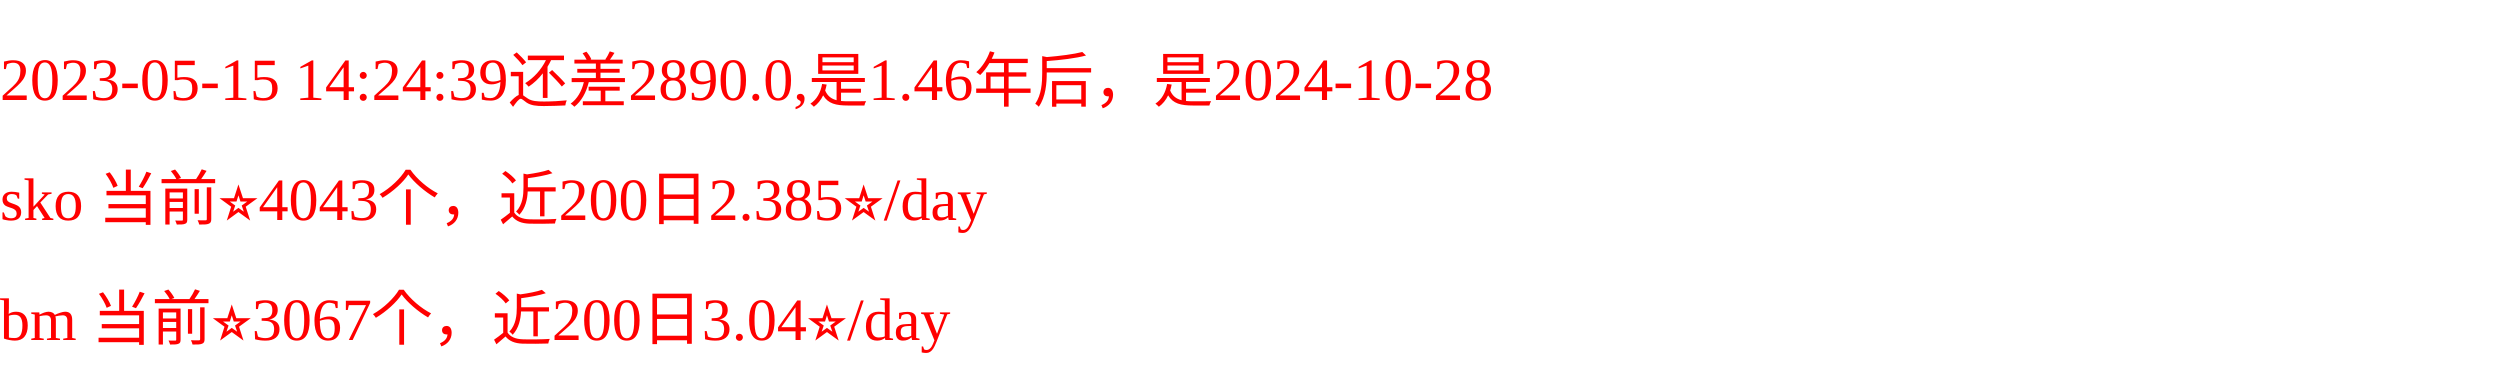
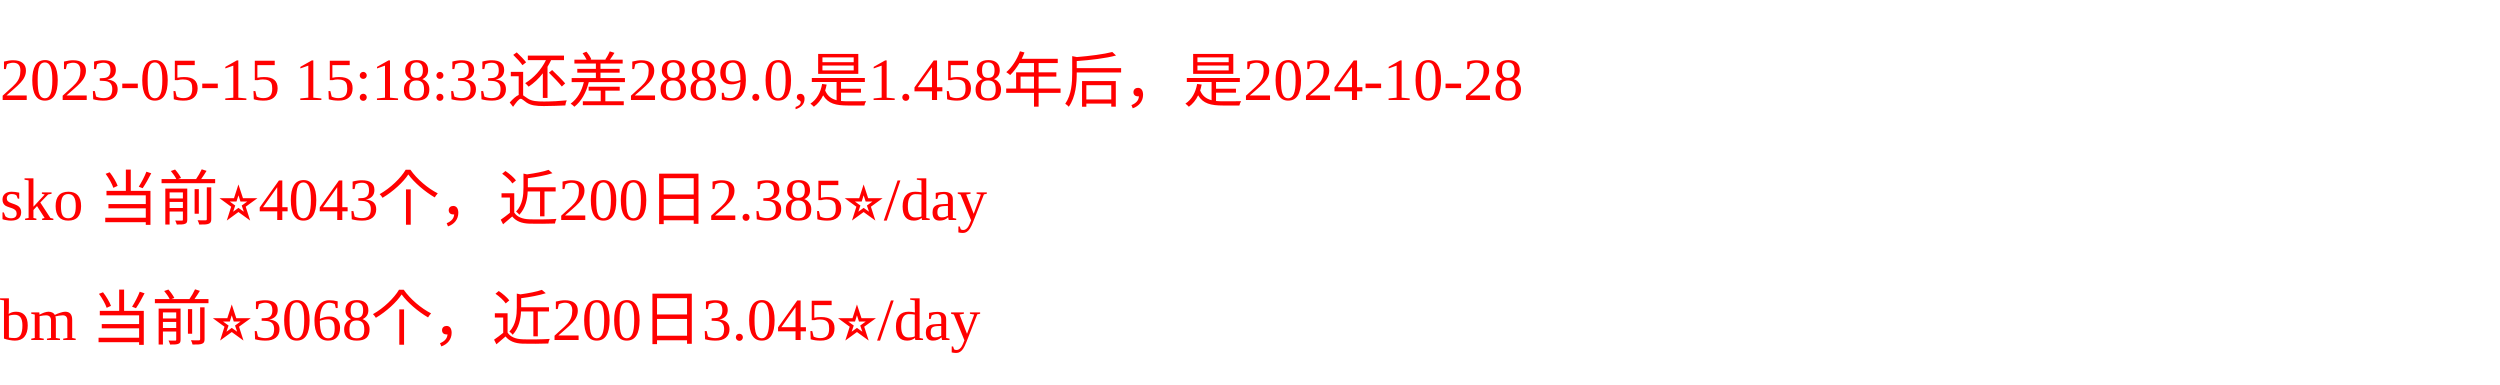
<svg xmlns="http://www.w3.org/2000/svg" width="500px" height="77px" fill="red">
-   <text y="20" fill="red">2023-05-15 14:24:39还差2890.0,是1.46年后，是2024-10-28</text>
+   <text y="20" fill="red">2023-05-15 15:18:33还差2889.0,是1.458年后，是2024-10-28</text>
  <text y="44" fill="red">sko 当前⭐️4043个，近200日2.385⭐️/day</text>
-   <text y="68" fill="red">bm 当前⭐️3067个，近200日3.04⭐️/day</text>
+   <text y="68" fill="red">bm 当前⭐️3068个，近200日3.045⭐️/day</text>
</svg>
